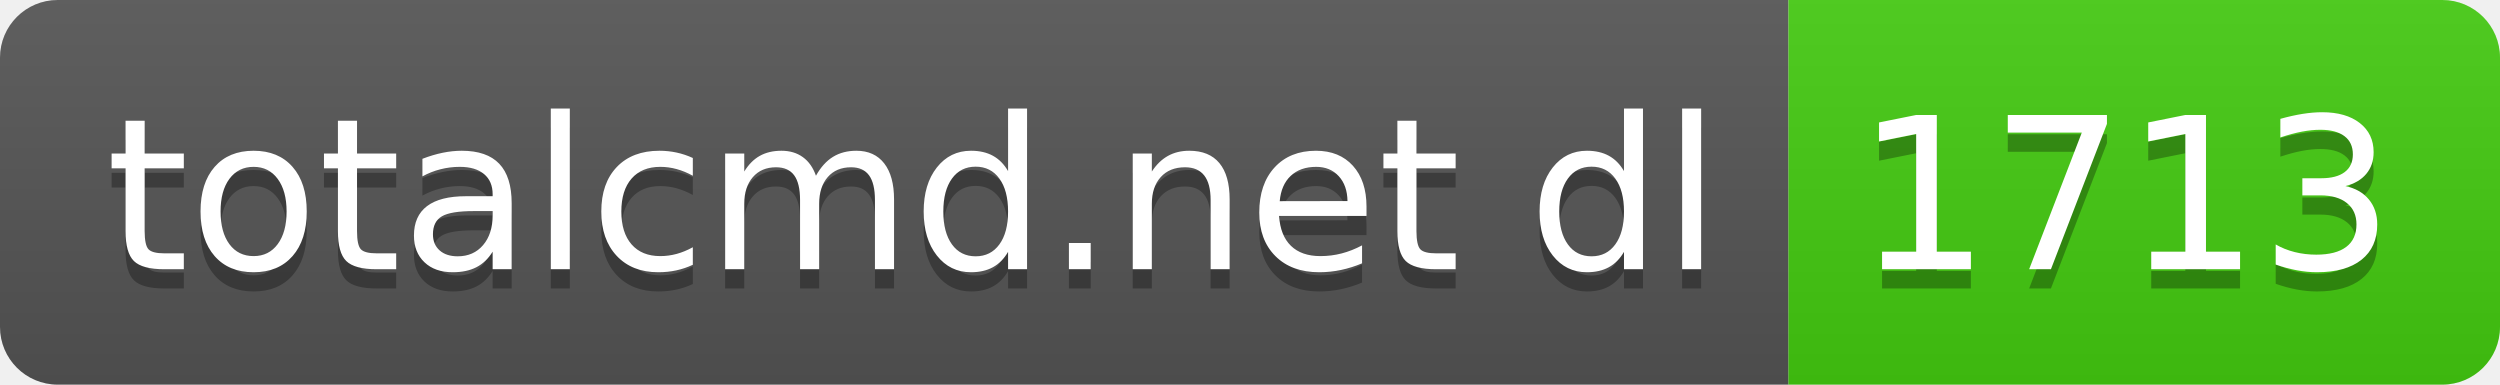
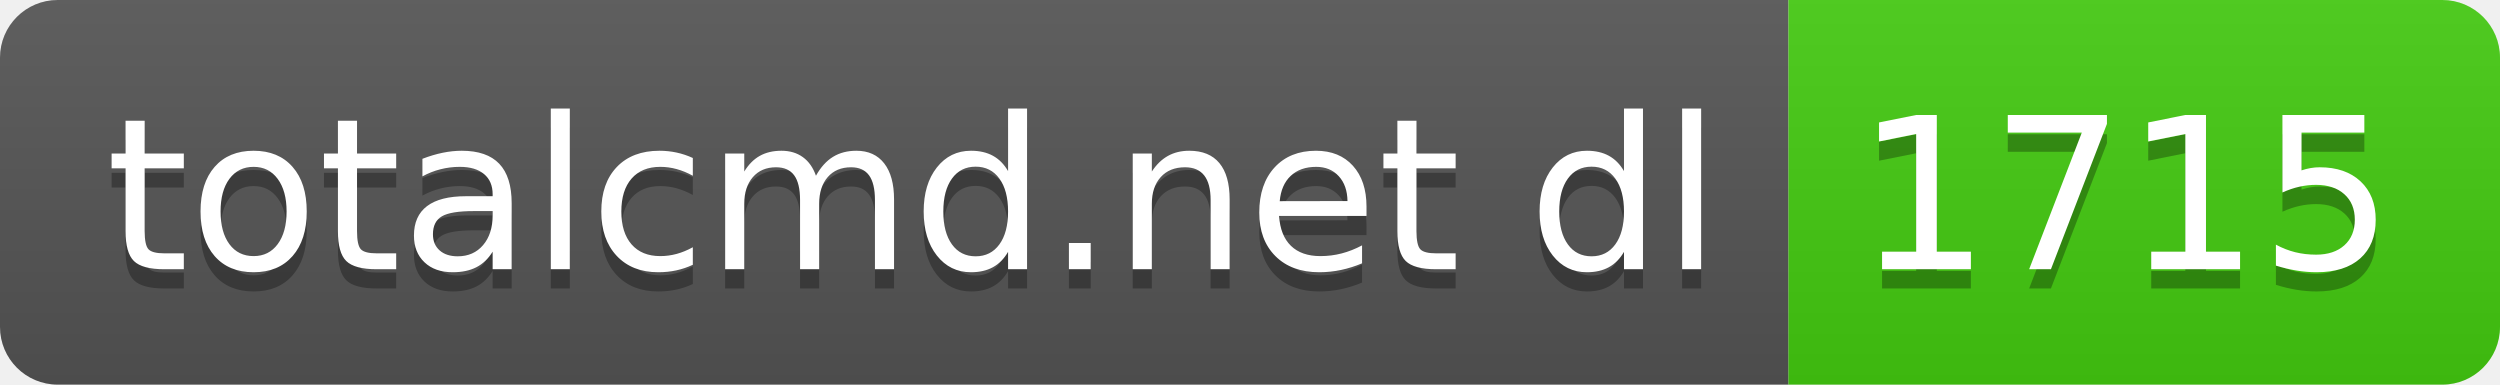
- <svg xmlns="http://www.w3.org/2000/svg" width="130" height="20" role="img" aria-label="totalcmd.net dl: 1713">
+ <svg xmlns="http://www.w3.org/2000/svg" width="130" height="20" role="img" aria-label="totalcmd.net dl: 1715">
  <linearGradient id="s" x2="0" y2="100%">
    <stop offset="0" stop-color="#bbb" stop-opacity=".1" />
    <stop offset="1" stop-opacity=".1" />
  </linearGradient>
  <clipPath id="r">
    <rect width="130" height="20" rx="3" fill="#fff" />
  </clipPath>
  <g clip-path="url(#r)">
    <rect width="93" height="20" fill="#555" />
    <rect x="93" width="37" height="20" fill="#4c1" />
    <rect width="130" height="20" fill="url(#s)" />
  </g>
  <g fill="#fff" text-anchor="middle" font-family="Verdana,Geneva,DejaVu Sans,sans-serif" text-rendering="geometricPrecision" font-size="110">
    <text aria-hidden="true" x="475" y="150" fill="#010101" fill-opacity=".3" transform="scale(.1)" textLength="830">totalcmd.net dl</text>
    <text x="475" y="140" transform="scale(.1)" fill="#fff" textLength="830">totalcmd.net dl</text>
-     <text aria-hidden="true" x="1105" y="150" fill="#010101" fill-opacity=".3" transform="scale(.1)" textLength="270">1713</text>
-     <text x="1105" y="140" transform="scale(.1)" fill="#fff" textLength="270">1713</text>
+     <text aria-hidden="true" x="1105" y="150" fill="#010101" fill-opacity=".3" transform="scale(.1)" textLength="270">1715</text>
+     <text x="1105" y="140" transform="scale(.1)" fill="#fff" textLength="270">1715</text>
  </g>
</svg>
